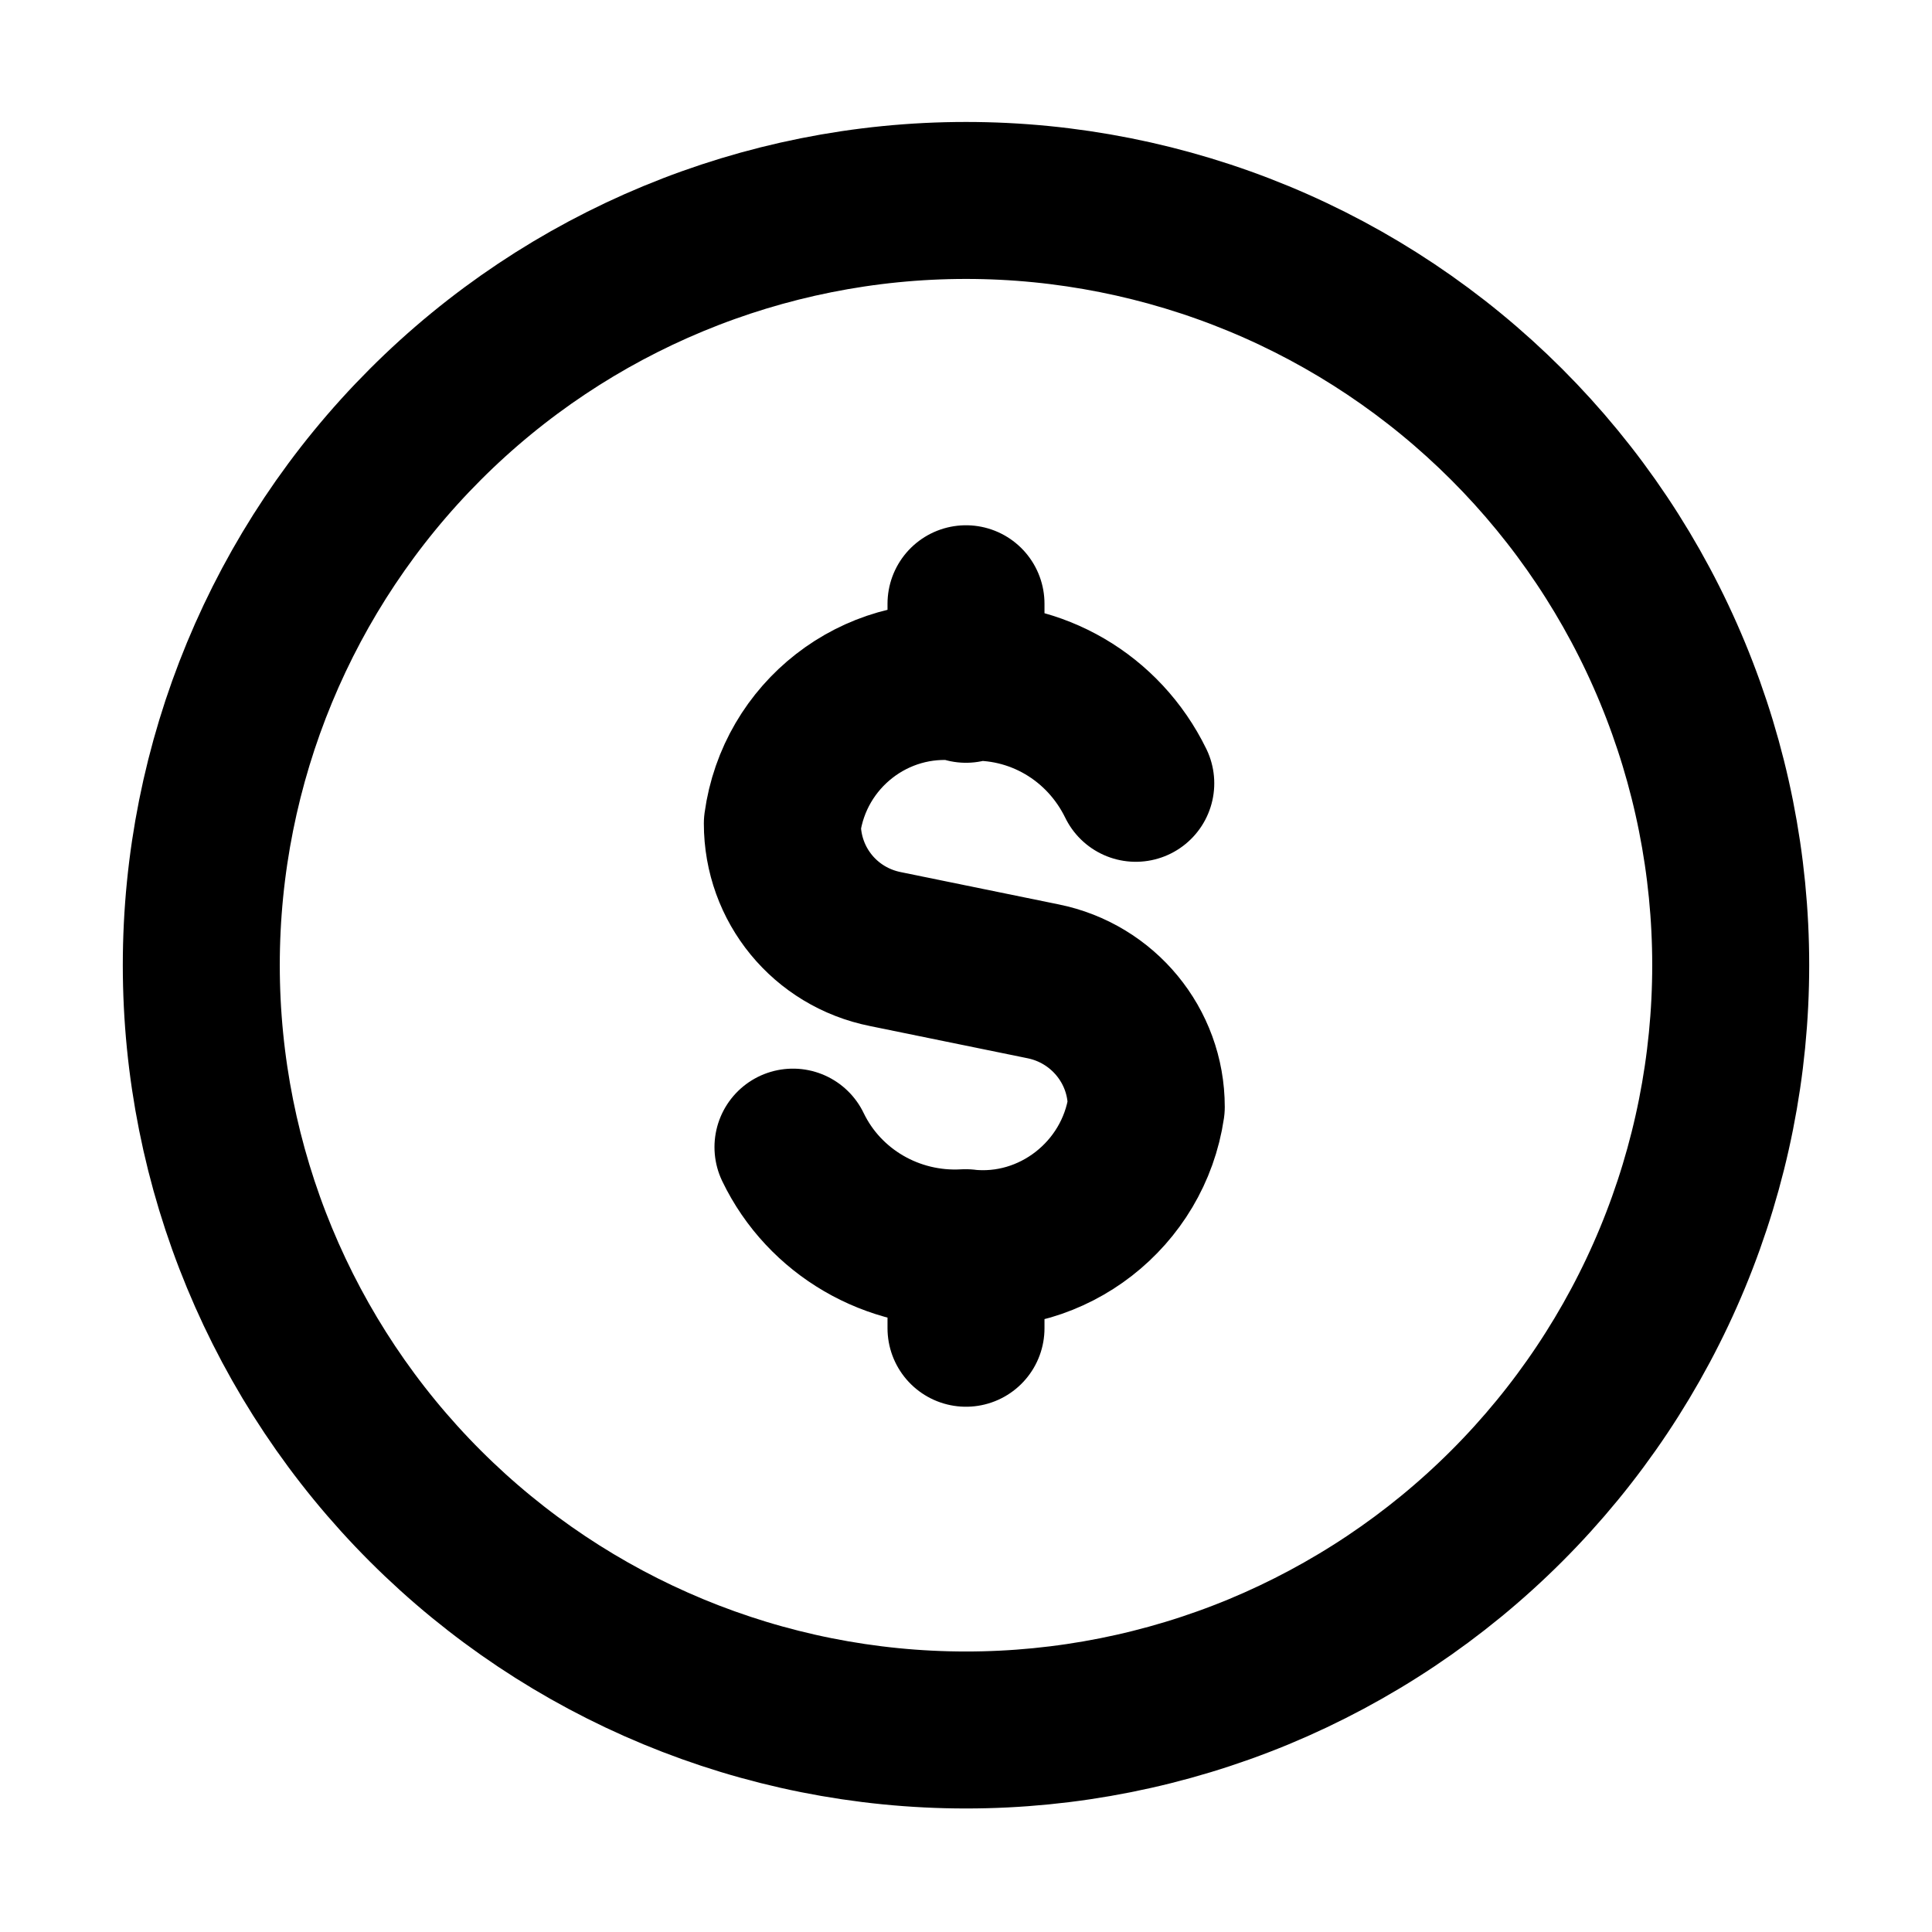
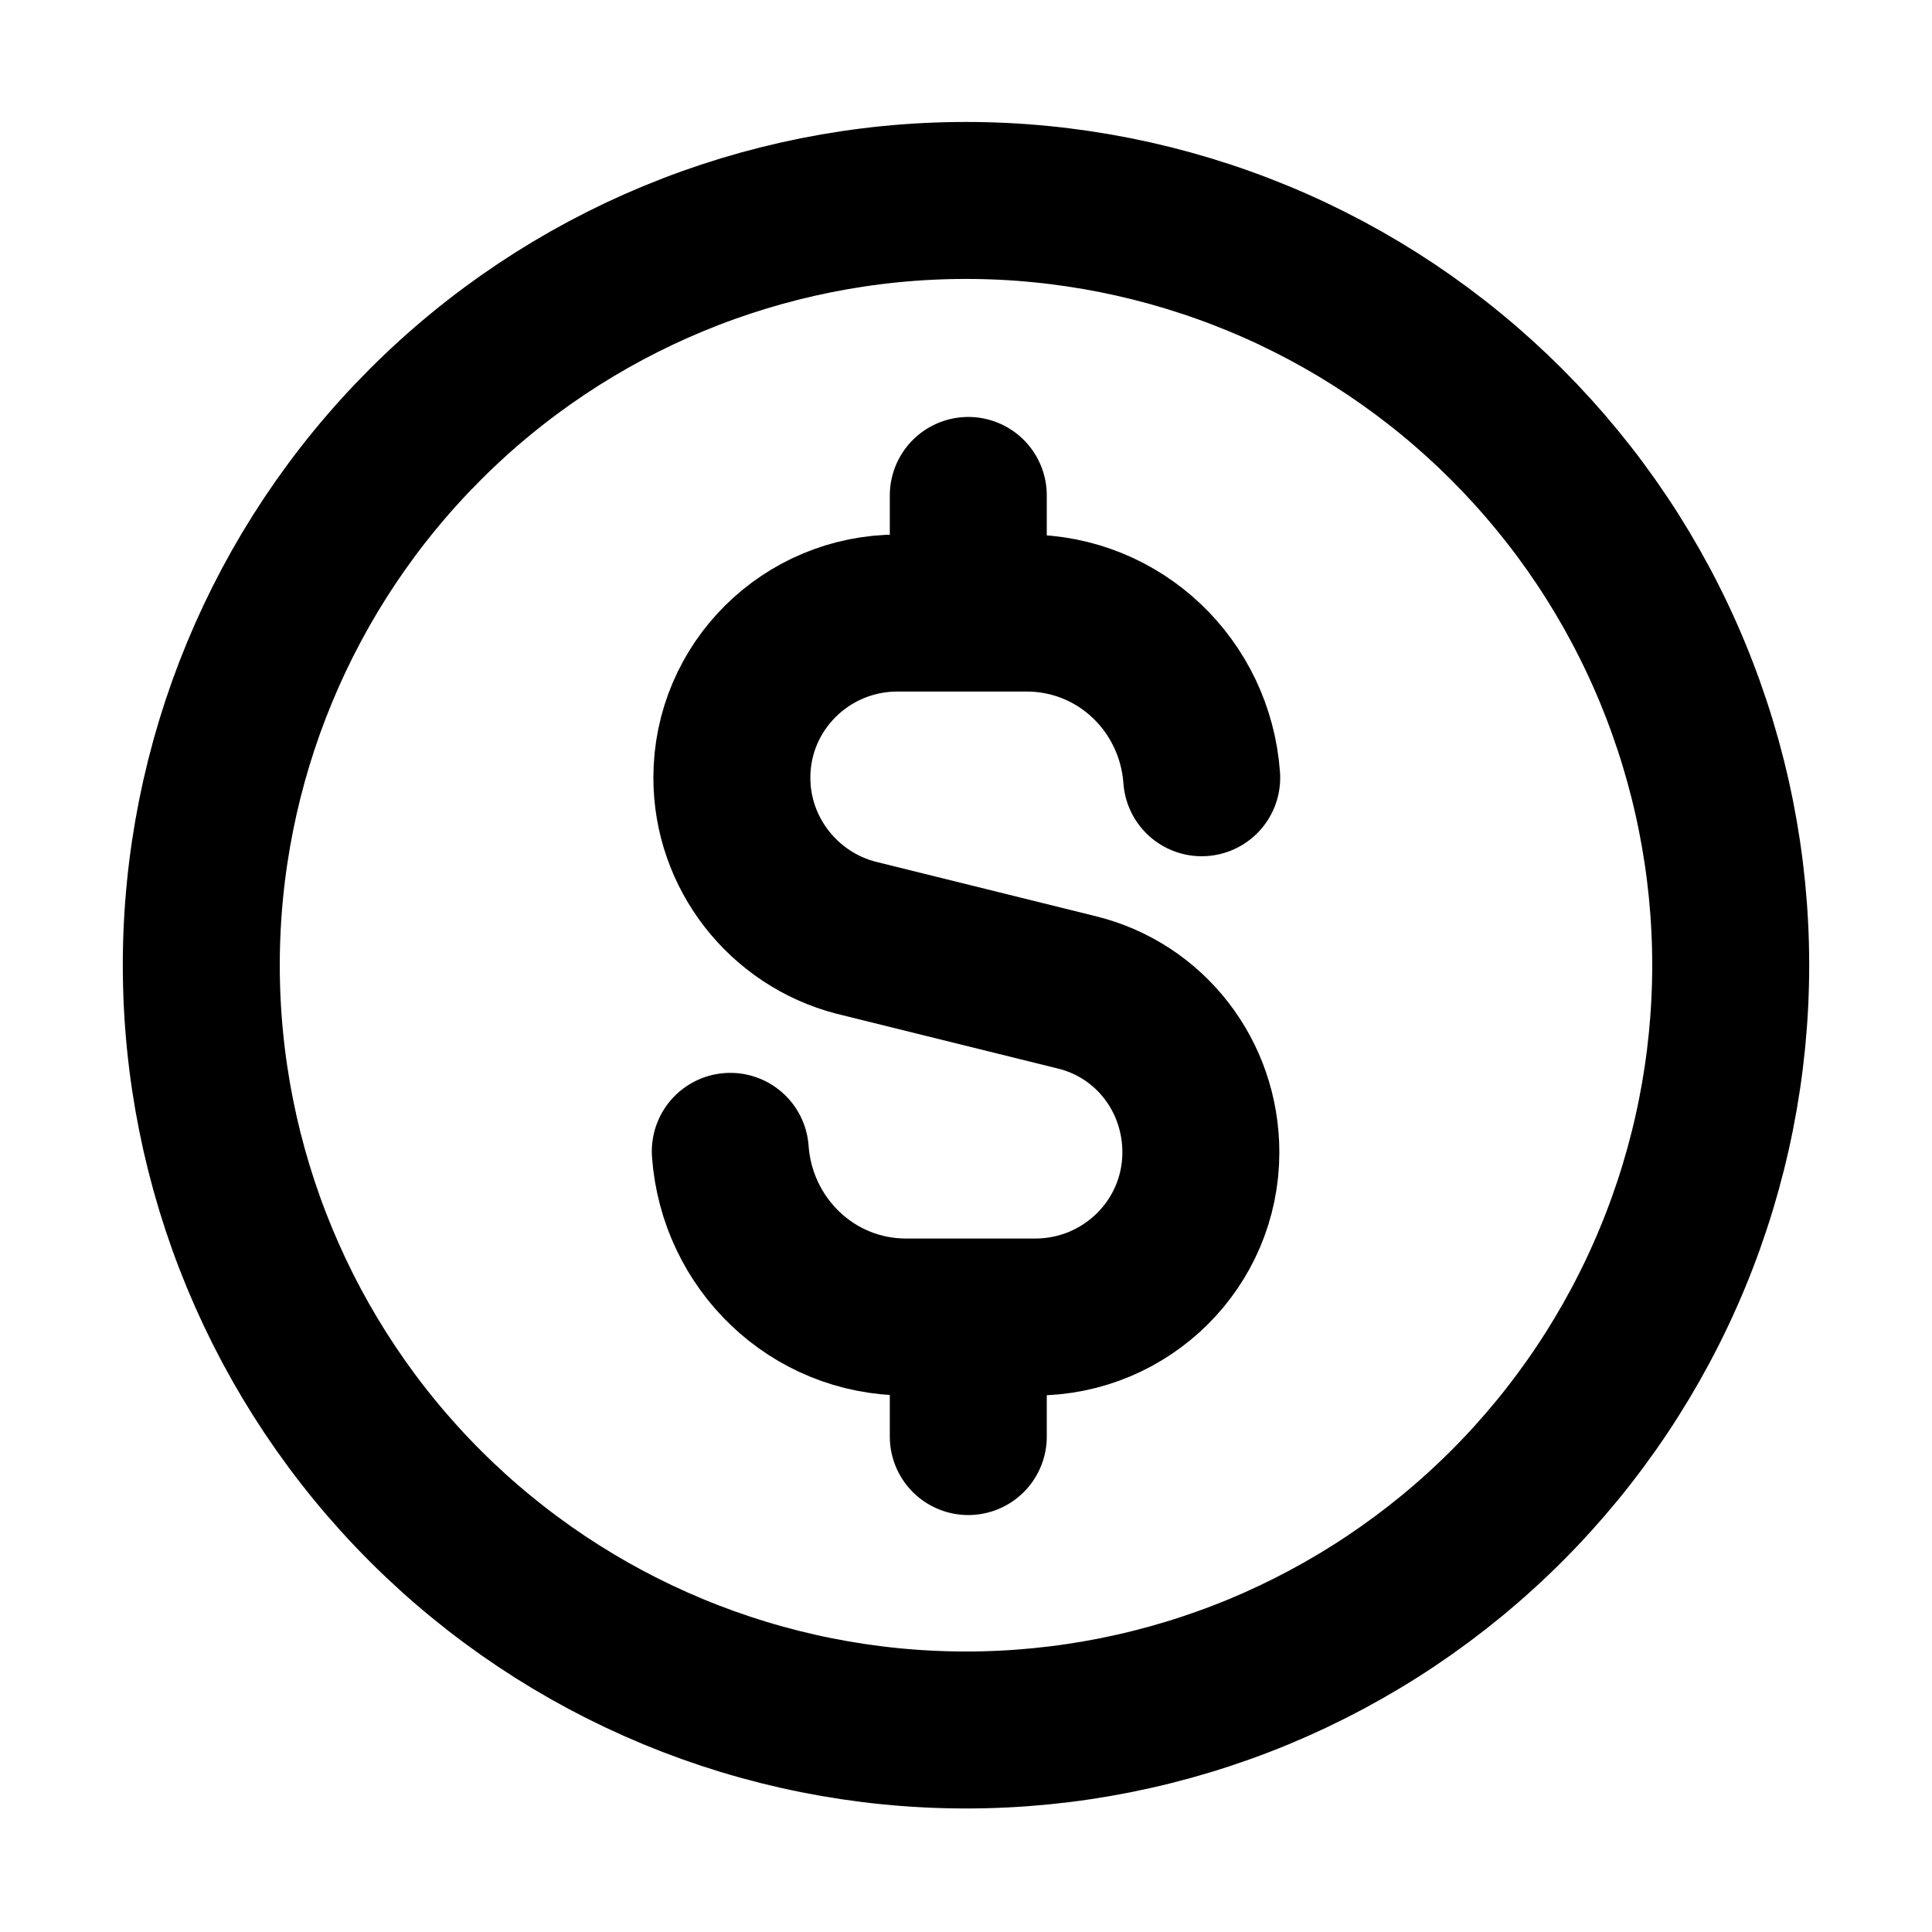
<svg xmlns="http://www.w3.org/2000/svg" width="16" height="16" viewBox="0 0 16 16" fill="none">
-   <path d="M8 5V5.667M8 11V10.333M6.567 9.5C6.827 10.04 7.393 10.367 7.993 10.333C8.719 10.413 9.386 9.893 9.493 9.167C9.493 8.66 9.133 8.227 8.639 8.127L7.333 7.86C6.833 7.76 6.479 7.327 6.479 6.82C6.579 6.087 7.246 5.567 7.979 5.653C8.579 5.613 9.139 5.94 9.406 6.487M8 1.66C6.32 1.66 4.709 2.327 3.522 3.515C2.334 4.703 1.667 6.314 1.667 7.993C1.667 9.673 2.334 11.284 3.522 12.472C4.709 13.659 6.32 14.327 8 14.327C8.832 14.327 9.655 14.163 10.424 13.845C11.192 13.526 11.89 13.06 12.478 12.472C13.066 11.884 13.533 11.185 13.851 10.417C14.169 9.649 14.333 8.825 14.333 7.993C14.333 7.162 14.169 6.338 13.851 5.57C13.533 4.801 13.066 4.103 12.478 3.515C11.89 2.927 11.192 2.46 10.424 2.142C9.655 1.824 8.832 1.66 8 1.66Z" stroke="black" stroke-width="1.3" stroke-linecap="round" stroke-linejoin="round" />
+   <path d="M3.522 3.515C4.709 2.327 6.32 1.66 8 1.66C8.832 1.66 9.655 1.824 10.424 2.142C11.192 2.46 11.89 2.927 12.478 3.515C13.066 4.103 13.533 4.801 13.851 5.57C14.169 6.338 14.333 7.162 14.333 7.993C14.333 8.825 14.169 9.649 13.851 10.417C13.533 11.185 13.066 11.884 12.478 12.472C11.89 13.06 11.192 13.526 10.424 13.845C9.655 14.163 8.832 14.327 8 14.327C6.32 14.327 4.709 13.659 3.522 12.472C2.334 11.284 1.667 9.673 1.667 7.993C1.667 6.314 2.334 4.703 3.522 3.515Z" stroke="black" stroke-width="1.3" stroke-linecap="round" stroke-linejoin="round" />
+   <path d="M8.019 4.103V5.077M8.019 11.897V10.923M9.952 6.441C9.897 5.678 9.274 5.077 8.501 5.077H7.433C6.677 5.077 6.061 5.685 6.061 6.441C6.061 7.065 6.488 7.61 7.09 7.766L8.916 8.218C9.524 8.366 9.945 8.912 9.945 9.543C9.945 10.299 9.329 10.907 8.573 10.907H8.039H7.505C6.726 10.907 6.103 10.299 6.048 9.535" stroke="black" stroke-width="1.3" stroke-linecap="round" stroke-linejoin="round" />
</svg>
